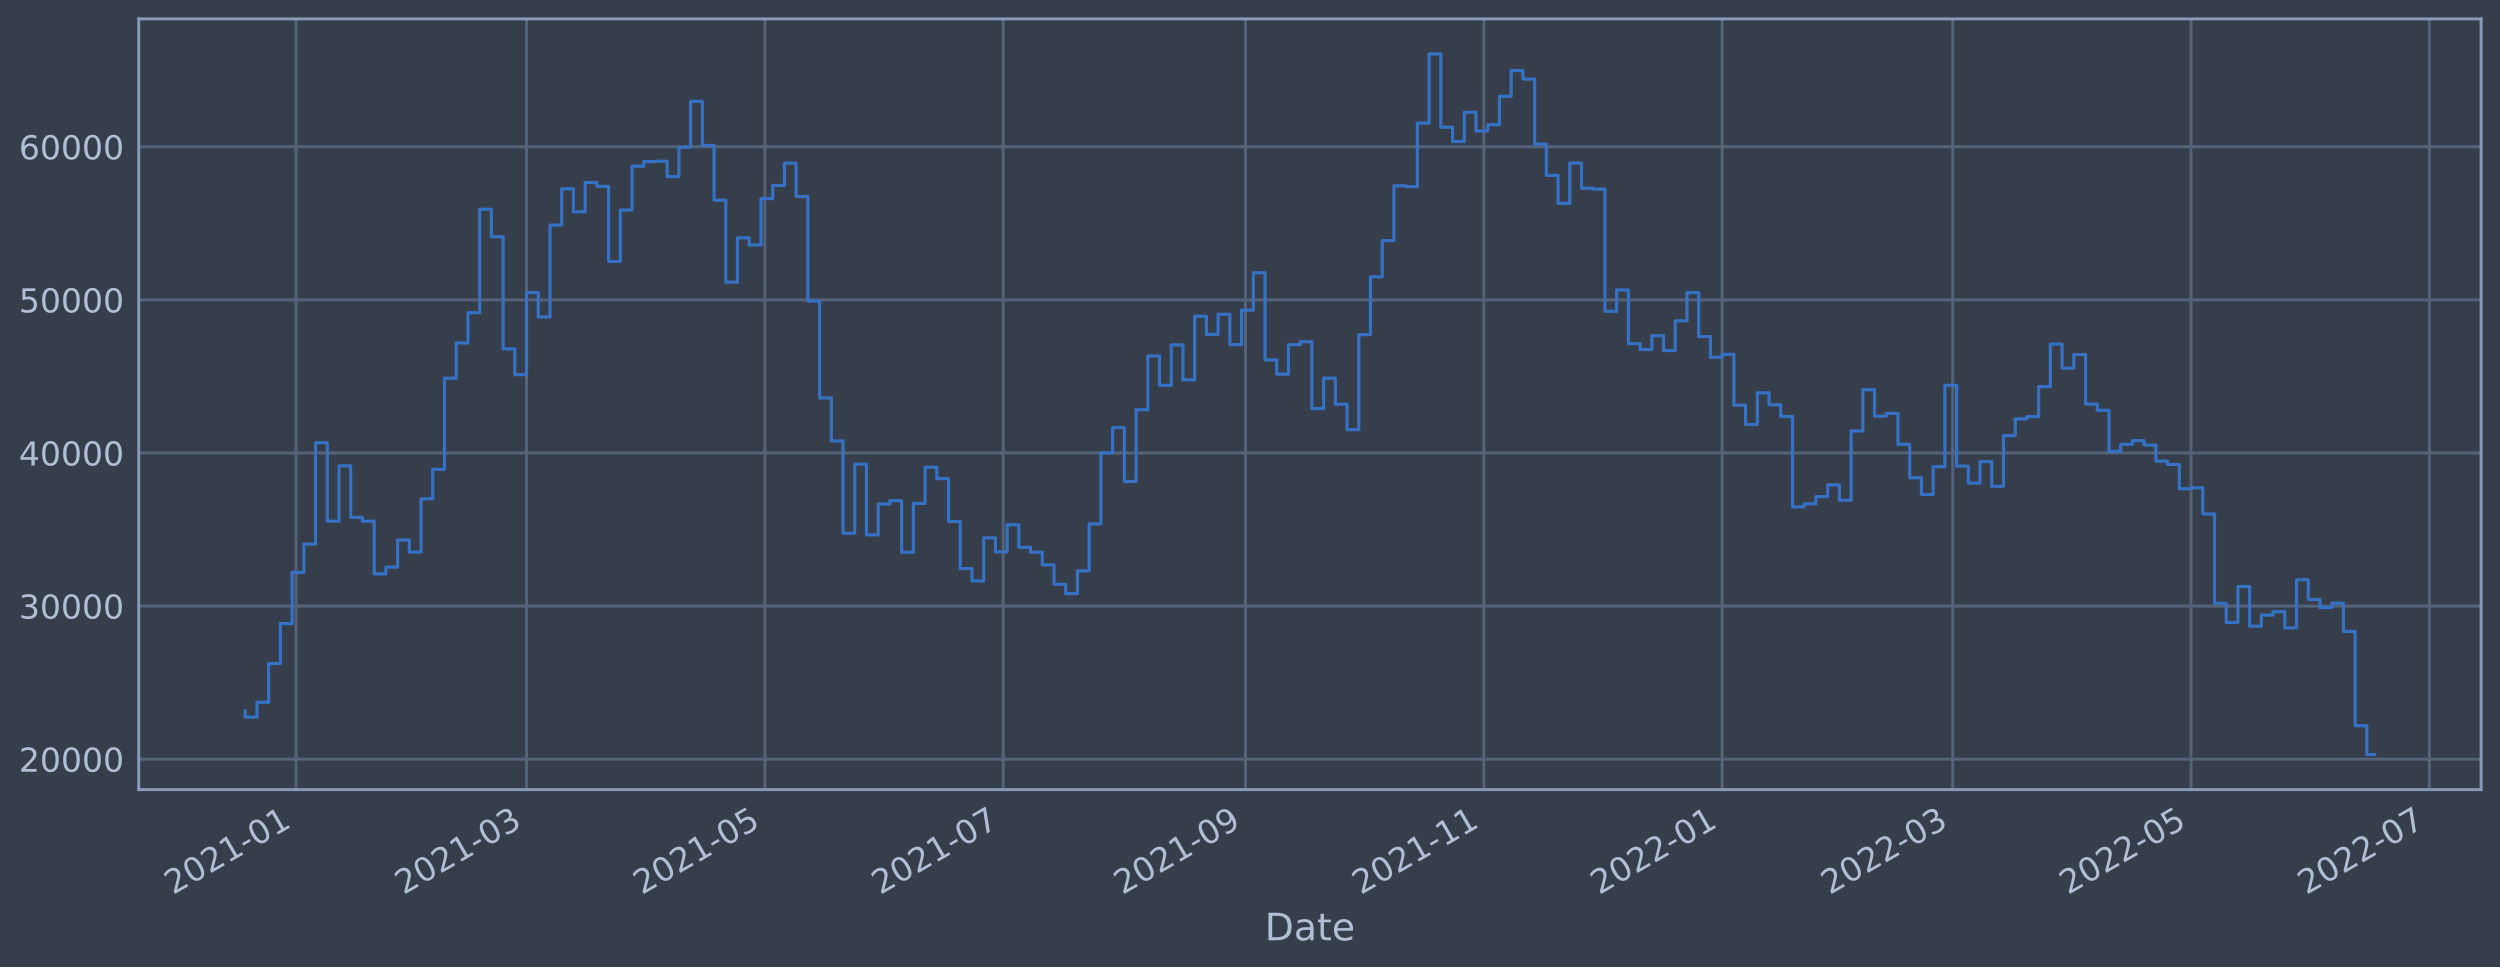
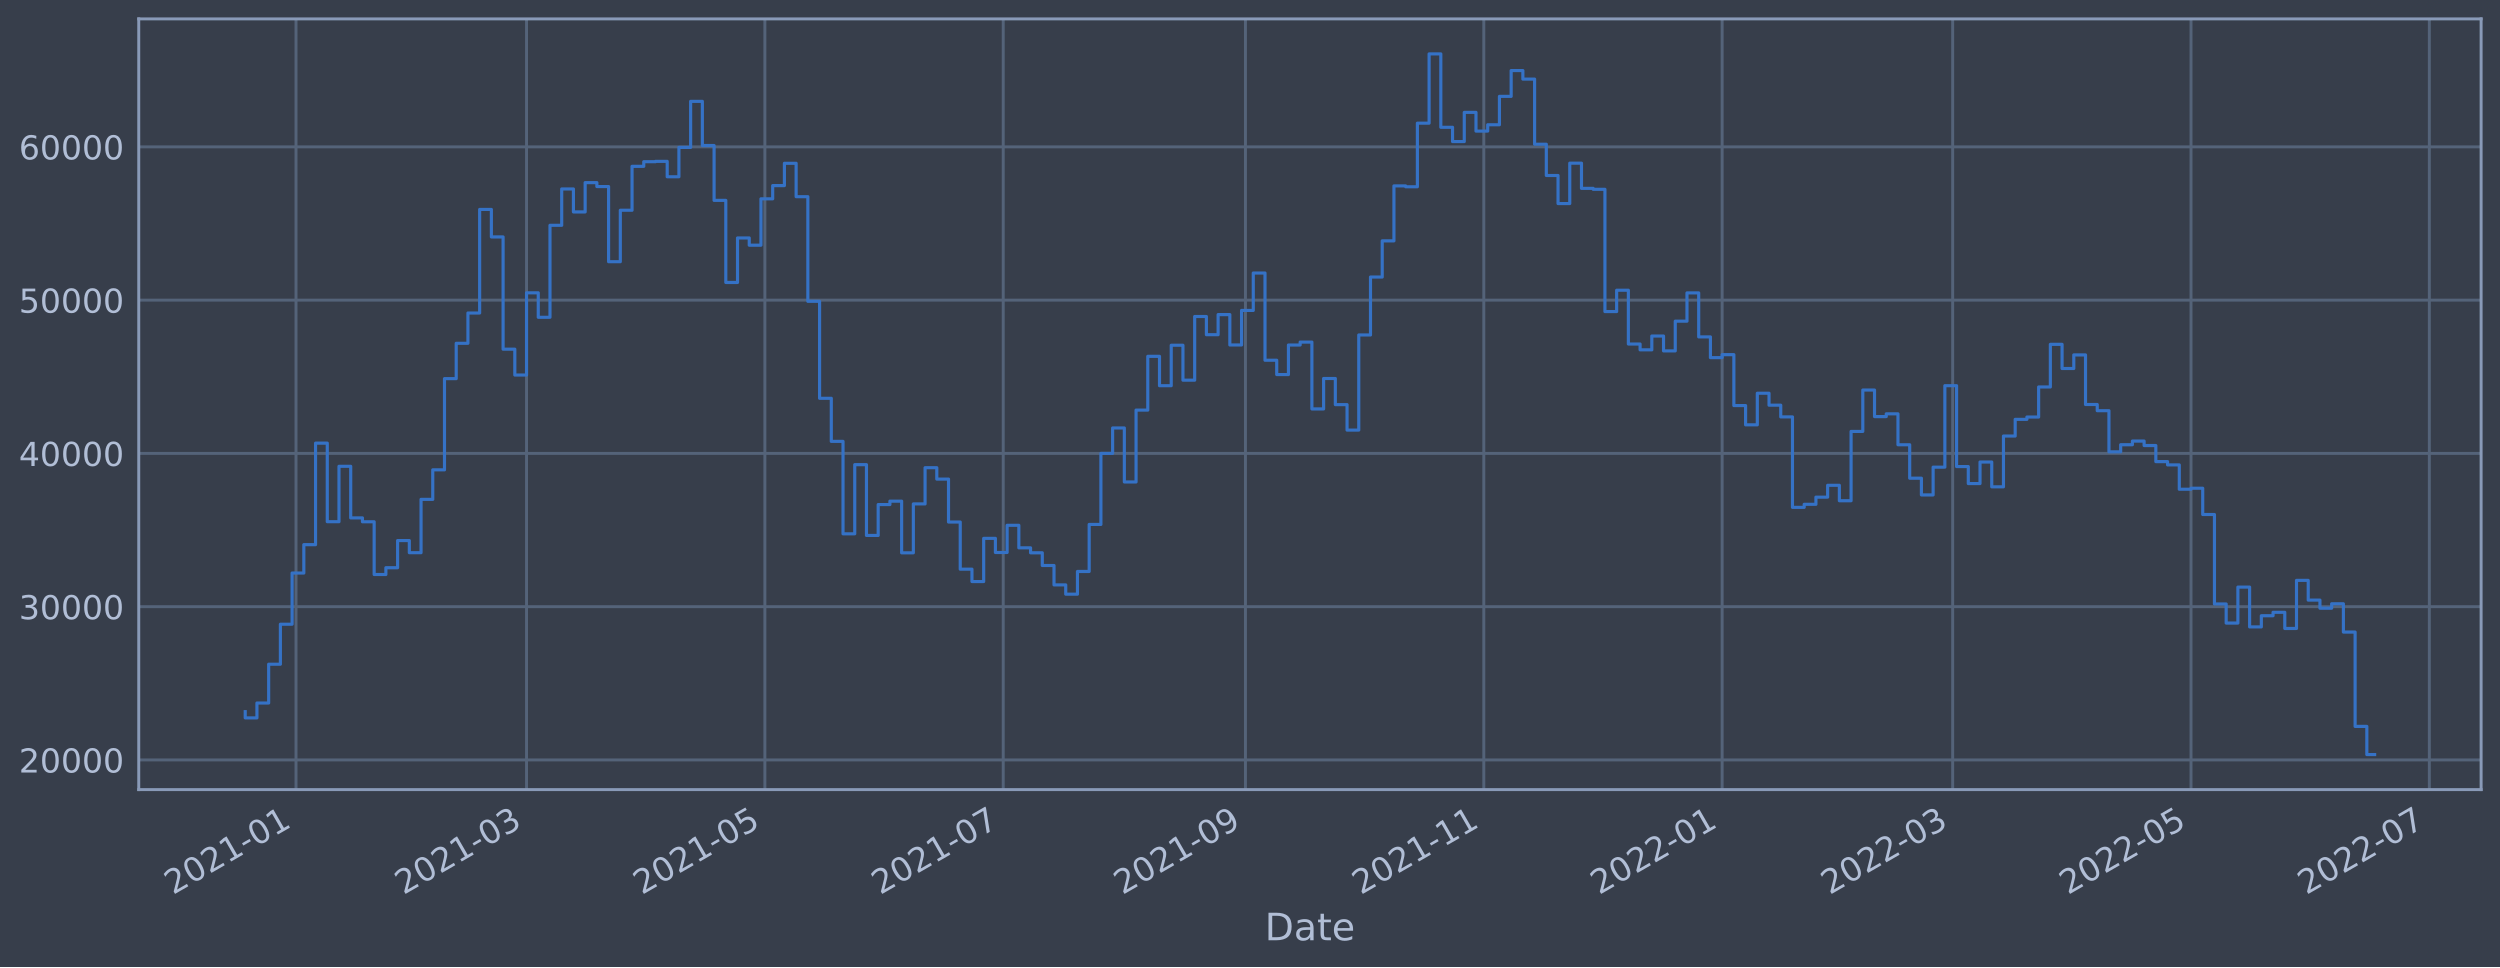
<svg xmlns="http://www.w3.org/2000/svg" xmlns:xlink="http://www.w3.org/1999/xlink" width="952.884pt" height="368.58pt" viewBox="0 0 952.884 368.58" version="1.1">
  <defs>
    <style type="text/css">*{stroke-linejoin: round; stroke-linecap: butt}</style>
  </defs>
  <g id="figure_1">
    <g id="patch_1">
      <path d="M 0 368.58  L 952.884 368.58  L 952.884 0  L 0 0  z " style="fill: #373e4b" />
    </g>
    <g id="axes_1">
      <g id="patch_2">
        <path d="M 52.884 300.96  L 945.684 300.96  L 945.684 7.2  L 52.884 7.2  z " style="fill: #373e4b" />
      </g>
      <g id="matplotlib.axis_1">
        <g id="xtick_1">
          <g id="line2d_1">
-             <path d="M 112.826 300.96  L 112.826 7.2  " clip-path="url(#pcbe24588dc)" style="fill: none; stroke: #546379; stroke-width: 1.12; stroke-linecap: square" />
+             <path d="M 112.826 300.96  L 112.826 7.2  " clip-path="url(#p651a7a15d9)" style="fill: none; stroke: #546379; stroke-width: 1.12; stroke-linecap: square" />
          </g>
          <g id="line2d_2" />
          <g id="text_1">
-             <g style="fill: #b1bed6" transform="translate(65.92272 341.1745)rotate(-30)scale(0.126 -0.126)">
+             <g style="fill: #b1bed6" transform="translate(65.92248 341.1745)rotate(-30)scale(0.126 -0.126)">
              <defs>
                <path id="DejaVuSans-32" d="M 1228 531  L 3431 531  L 3431 0  L 469 0  L 469 531  Q 828 903 1448 1529  Q 2069 2156 2228 2338  Q 2531 2678 2651 2914  Q 2772 3150 2772 3378  Q 2772 3750 2511 3984  Q 2250 4219 1831 4219  Q 1534 4219 1204 4116  Q 875 4013 500 3803  L 500 4441  Q 881 4594 1212 4672  Q 1544 4750 1819 4750  Q 2544 4750 2975 4387  Q 3406 4025 3406 3419  Q 3406 3131 3298 2873  Q 3191 2616 2906 2266  Q 2828 2175 2409 1742  Q 1991 1309 1228 531  z " transform="scale(0.015625)" />
                <path id="DejaVuSans-30" d="M 2034 4250  Q 1547 4250 1301 3770  Q 1056 3291 1056 2328  Q 1056 1369 1301 889  Q 1547 409 2034 409  Q 2525 409 2770 889  Q 3016 1369 3016 2328  Q 3016 3291 2770 3770  Q 2525 4250 2034 4250  z M 2034 4750  Q 2819 4750 3233 4129  Q 3647 3509 3647 2328  Q 3647 1150 3233 529  Q 2819 -91 2034 -91  Q 1250 -91 836 529  Q 422 1150 422 2328  Q 422 3509 836 4129  Q 1250 4750 2034 4750  z " transform="scale(0.015625)" />
                <path id="DejaVuSans-31" d="M 794 531  L 1825 531  L 1825 4091  L 703 3866  L 703 4441  L 1819 4666  L 2450 4666  L 2450 531  L 3481 531  L 3481 0  L 794 0  L 794 531  z " transform="scale(0.015625)" />
                <path id="DejaVuSans-2d" d="M 313 2009  L 1997 2009  L 1997 1497  L 313 1497  L 313 2009  z " transform="scale(0.015625)" />
              </defs>
              <use xlink:href="#DejaVuSans-32" />
              <use xlink:href="#DejaVuSans-30" x="63.623" />
              <use xlink:href="#DejaVuSans-32" x="127.246" />
              <use xlink:href="#DejaVuSans-31" x="190.869" />
              <use xlink:href="#DejaVuSans-2d" x="254.492" />
              <use xlink:href="#DejaVuSans-30" x="290.576" />
              <use xlink:href="#DejaVuSans-31" x="354.199" />
            </g>
          </g>
        </g>
        <g id="xtick_2">
          <g id="line2d_3">
-             <path d="M 200.693 300.96  L 200.693 7.2  " clip-path="url(#pcbe24588dc)" style="fill: none; stroke: #546379; stroke-width: 1.12; stroke-linecap: square" />
+             <path d="M 200.691 300.96  L 200.691 7.2  " clip-path="url(#p651a7a15d9)" style="fill: none; stroke: #546379; stroke-width: 1.12; stroke-linecap: square" />
          </g>
          <g id="line2d_4" />
          <g id="text_2">
-             <g style="fill: #b1bed6" transform="translate(153.7893 341.1745)rotate(-30)scale(0.126 -0.126)">
+             <g style="fill: #b1bed6" transform="translate(153.7879 341.1745)rotate(-30)scale(0.126 -0.126)">
              <defs>
                <path id="DejaVuSans-33" d="M 2597 2516  Q 3050 2419 3304 2112  Q 3559 1806 3559 1356  Q 3559 666 3084 287  Q 2609 -91 1734 -91  Q 1441 -91 1130 -33  Q 819 25 488 141  L 488 750  Q 750 597 1062 519  Q 1375 441 1716 441  Q 2309 441 2620 675  Q 2931 909 2931 1356  Q 2931 1769 2642 2001  Q 2353 2234 1838 2234  L 1294 2234  L 1294 2753  L 1863 2753  Q 2328 2753 2575 2939  Q 2822 3125 2822 3475  Q 2822 3834 2567 4026  Q 2313 4219 1838 4219  Q 1578 4219 1281 4162  Q 984 4106 628 3988  L 628 4550  Q 988 4650 1302 4700  Q 1616 4750 1894 4750  Q 2613 4750 3031 4423  Q 3450 4097 3450 3541  Q 3450 3153 3228 2886  Q 3006 2619 2597 2516  z " transform="scale(0.015625)" />
              </defs>
              <use xlink:href="#DejaVuSans-32" />
              <use xlink:href="#DejaVuSans-30" x="63.623" />
              <use xlink:href="#DejaVuSans-32" x="127.246" />
              <use xlink:href="#DejaVuSans-31" x="190.869" />
              <use xlink:href="#DejaVuSans-2d" x="254.492" />
              <use xlink:href="#DejaVuSans-30" x="290.576" />
              <use xlink:href="#DejaVuSans-33" x="354.199" />
            </g>
          </g>
        </g>
        <g id="xtick_3">
          <g id="line2d_5">
-             <path d="M 291.538 300.96  L 291.538 7.2  " clip-path="url(#pcbe24588dc)" style="fill: none; stroke: #546379; stroke-width: 1.12; stroke-linecap: square" />
+             <path d="M 291.535 300.96  L 291.535 7.2  " clip-path="url(#p651a7a15d9)" style="fill: none; stroke: #546379; stroke-width: 1.12; stroke-linecap: square" />
          </g>
          <g id="line2d_6" />
          <g id="text_3">
-             <g style="fill: #b1bed6" transform="translate(244.6344 341.1745)rotate(-30)scale(0.126 -0.126)">
+             <g style="fill: #b1bed6" transform="translate(244.6319 341.1745)rotate(-30)scale(0.126 -0.126)">
              <defs>
                <path id="DejaVuSans-35" d="M 691 4666  L 3169 4666  L 3169 4134  L 1269 4134  L 1269 2991  Q 1406 3038 1543 3061  Q 1681 3084 1819 3084  Q 2600 3084 3056 2656  Q 3513 2228 3513 1497  Q 3513 744 3044 326  Q 2575 -91 1722 -91  Q 1428 -91 1123 -41  Q 819 9 494 109  L 494 744  Q 775 591 1075 516  Q 1375 441 1709 441  Q 2250 441 2565 725  Q 2881 1009 2881 1497  Q 2881 1984 2565 2268  Q 2250 2553 1709 2553  Q 1456 2553 1204 2497  Q 953 2441 691 2322  L 691 4666  z " transform="scale(0.015625)" />
              </defs>
              <use xlink:href="#DejaVuSans-32" />
              <use xlink:href="#DejaVuSans-30" x="63.623" />
              <use xlink:href="#DejaVuSans-32" x="127.246" />
              <use xlink:href="#DejaVuSans-31" x="190.869" />
              <use xlink:href="#DejaVuSans-2d" x="254.492" />
              <use xlink:href="#DejaVuSans-30" x="290.576" />
              <use xlink:href="#DejaVuSans-35" x="354.199" />
            </g>
          </g>
        </g>
        <g id="xtick_4">
          <g id="line2d_7">
-             <path d="M 382.383 300.96  L 382.383 7.2  " clip-path="url(#pcbe24588dc)" style="fill: none; stroke: #546379; stroke-width: 1.12; stroke-linecap: square" />
+             <path d="M 382.379 300.96  L 382.379 7.2  " clip-path="url(#p651a7a15d9)" style="fill: none; stroke: #546379; stroke-width: 1.12; stroke-linecap: square" />
          </g>
          <g id="line2d_8" />
          <g id="text_4">
-             <g style="fill: #b1bed6" transform="translate(335.4795 341.1745)rotate(-30)scale(0.126 -0.126)">
+             <g style="fill: #b1bed6" transform="translate(335.4758 341.1745)rotate(-30)scale(0.126 -0.126)">
              <defs>
                <path id="DejaVuSans-37" d="M 525 4666  L 3525 4666  L 3525 4397  L 1831 0  L 1172 0  L 2766 4134  L 525 4134  L 525 4666  z " transform="scale(0.015625)" />
              </defs>
              <use xlink:href="#DejaVuSans-32" />
              <use xlink:href="#DejaVuSans-30" x="63.623" />
              <use xlink:href="#DejaVuSans-32" x="127.246" />
              <use xlink:href="#DejaVuSans-31" x="190.869" />
              <use xlink:href="#DejaVuSans-2d" x="254.492" />
              <use xlink:href="#DejaVuSans-30" x="290.576" />
              <use xlink:href="#DejaVuSans-37" x="354.199" />
            </g>
          </g>
        </g>
        <g id="xtick_5">
          <g id="line2d_9">
-             <path d="M 474.717 300.96  L 474.717 7.2  " clip-path="url(#pcbe24588dc)" style="fill: none; stroke: #546379; stroke-width: 1.12; stroke-linecap: square" />
+             <path d="M 474.712 300.96  L 474.712 7.2  " clip-path="url(#p651a7a15d9)" style="fill: none; stroke: #546379; stroke-width: 1.12; stroke-linecap: square" />
          </g>
          <g id="line2d_10" />
          <g id="text_5">
-             <g style="fill: #b1bed6" transform="translate(427.8138 341.1745)rotate(-30)scale(0.126 -0.126)">
+             <g style="fill: #b1bed6" transform="translate(427.809 341.1745)rotate(-30)scale(0.126 -0.126)">
              <defs>
                <path id="DejaVuSans-39" d="M 703 97  L 703 672  Q 941 559 1184 500  Q 1428 441 1663 441  Q 2288 441 2617 861  Q 2947 1281 2994 2138  Q 2813 1869 2534 1725  Q 2256 1581 1919 1581  Q 1219 1581 811 2004  Q 403 2428 403 3163  Q 403 3881 828 4315  Q 1253 4750 1959 4750  Q 2769 4750 3195 4129  Q 3622 3509 3622 2328  Q 3622 1225 3098 567  Q 2575 -91 1691 -91  Q 1453 -91 1209 -44  Q 966 3 703 97  z M 1959 2075  Q 2384 2075 2632 2365  Q 2881 2656 2881 3163  Q 2881 3666 2632 3958  Q 2384 4250 1959 4250  Q 1534 4250 1286 3958  Q 1038 3666 1038 3163  Q 1038 2656 1286 2365  Q 1534 2075 1959 2075  z " transform="scale(0.015625)" />
              </defs>
              <use xlink:href="#DejaVuSans-32" />
              <use xlink:href="#DejaVuSans-30" x="63.623" />
              <use xlink:href="#DejaVuSans-32" x="127.246" />
              <use xlink:href="#DejaVuSans-31" x="190.869" />
              <use xlink:href="#DejaVuSans-2d" x="254.492" />
              <use xlink:href="#DejaVuSans-30" x="290.576" />
              <use xlink:href="#DejaVuSans-39" x="354.199" />
            </g>
          </g>
        </g>
        <g id="xtick_6">
          <g id="line2d_11">
-             <path d="M 565.562 300.96  L 565.562 7.2  " clip-path="url(#pcbe24588dc)" style="fill: none; stroke: #546379; stroke-width: 1.12; stroke-linecap: square" />
+             <path d="M 565.556 300.96  L 565.556 7.2  " clip-path="url(#p651a7a15d9)" style="fill: none; stroke: #546379; stroke-width: 1.12; stroke-linecap: square" />
          </g>
          <g id="line2d_12" />
          <g id="text_6">
-             <g style="fill: #b1bed6" transform="translate(518.6589 341.1745)rotate(-30)scale(0.126 -0.126)">
+             <g style="fill: #b1bed6" transform="translate(518.6529 341.1745)rotate(-30)scale(0.126 -0.126)">
              <use xlink:href="#DejaVuSans-32" />
              <use xlink:href="#DejaVuSans-30" x="63.623" />
              <use xlink:href="#DejaVuSans-32" x="127.246" />
              <use xlink:href="#DejaVuSans-31" x="190.869" />
              <use xlink:href="#DejaVuSans-2d" x="254.492" />
              <use xlink:href="#DejaVuSans-31" x="290.576" />
              <use xlink:href="#DejaVuSans-31" x="354.199" />
            </g>
          </g>
        </g>
        <g id="xtick_7">
          <g id="line2d_13">
-             <path d="M 656.407 300.96  L 656.407 7.2  " clip-path="url(#pcbe24588dc)" style="fill: none; stroke: #546379; stroke-width: 1.12; stroke-linecap: square" />
+             <path d="M 656.4 300.96  L 656.4 7.2  " clip-path="url(#p651a7a15d9)" style="fill: none; stroke: #546379; stroke-width: 1.12; stroke-linecap: square" />
          </g>
          <g id="line2d_14" />
          <g id="text_7">
-             <g style="fill: #b1bed6" transform="translate(609.504 341.1745)rotate(-30)scale(0.126 -0.126)">
+             <g style="fill: #b1bed6" transform="translate(609.4968 341.1745)rotate(-30)scale(0.126 -0.126)">
              <use xlink:href="#DejaVuSans-32" />
              <use xlink:href="#DejaVuSans-30" x="63.623" />
              <use xlink:href="#DejaVuSans-32" x="127.246" />
              <use xlink:href="#DejaVuSans-32" x="190.869" />
              <use xlink:href="#DejaVuSans-2d" x="254.492" />
              <use xlink:href="#DejaVuSans-30" x="290.576" />
              <use xlink:href="#DejaVuSans-31" x="354.199" />
            </g>
          </g>
        </g>
        <g id="xtick_8">
          <g id="line2d_15">
-             <path d="M 744.274 300.96  L 744.274 7.2  " clip-path="url(#pcbe24588dc)" style="fill: none; stroke: #546379; stroke-width: 1.12; stroke-linecap: square" />
+             <path d="M 744.266 300.96  L 744.266 7.2  " clip-path="url(#p651a7a15d9)" style="fill: none; stroke: #546379; stroke-width: 1.12; stroke-linecap: square" />
          </g>
          <g id="line2d_16" />
          <g id="text_8">
-             <g style="fill: #b1bed6" transform="translate(697.3706 341.1745)rotate(-30)scale(0.126 -0.126)">
+             <g style="fill: #b1bed6" transform="translate(697.3623 341.1745)rotate(-30)scale(0.126 -0.126)">
              <use xlink:href="#DejaVuSans-32" />
              <use xlink:href="#DejaVuSans-30" x="63.623" />
              <use xlink:href="#DejaVuSans-32" x="127.246" />
              <use xlink:href="#DejaVuSans-32" x="190.869" />
              <use xlink:href="#DejaVuSans-2d" x="254.492" />
              <use xlink:href="#DejaVuSans-30" x="290.576" />
              <use xlink:href="#DejaVuSans-33" x="354.199" />
            </g>
          </g>
        </g>
        <g id="xtick_9">
          <g id="line2d_17">
-             <path d="M 835.119 300.96  L 835.119 7.2  " clip-path="url(#pcbe24588dc)" style="fill: none; stroke: #546379; stroke-width: 1.12; stroke-linecap: square" />
+             <path d="M 835.109 300.96  L 835.109 7.2  " clip-path="url(#p651a7a15d9)" style="fill: none; stroke: #546379; stroke-width: 1.12; stroke-linecap: square" />
          </g>
          <g id="line2d_18" />
          <g id="text_9">
-             <g style="fill: #b1bed6" transform="translate(788.2157 341.1745)rotate(-30)scale(0.126 -0.126)">
+             <g style="fill: #b1bed6" transform="translate(788.2062 341.1745)rotate(-30)scale(0.126 -0.126)">
              <use xlink:href="#DejaVuSans-32" />
              <use xlink:href="#DejaVuSans-30" x="63.623" />
              <use xlink:href="#DejaVuSans-32" x="127.246" />
              <use xlink:href="#DejaVuSans-32" x="190.869" />
              <use xlink:href="#DejaVuSans-2d" x="254.492" />
              <use xlink:href="#DejaVuSans-30" x="290.576" />
              <use xlink:href="#DejaVuSans-35" x="354.199" />
            </g>
          </g>
        </g>
        <g id="xtick_10">
          <g id="line2d_19">
-             <path d="M 925.964 300.96  L 925.964 7.2  " clip-path="url(#pcbe24588dc)" style="fill: none; stroke: #546379; stroke-width: 1.12; stroke-linecap: square" />
+             <path d="M 925.953 300.96  L 925.953 7.2  " clip-path="url(#p651a7a15d9)" style="fill: none; stroke: #546379; stroke-width: 1.12; stroke-linecap: square" />
          </g>
          <g id="line2d_20" />
          <g id="text_10">
-             <g style="fill: #b1bed6" transform="translate(879.0608 341.1745)rotate(-30)scale(0.126 -0.126)">
+             <g style="fill: #b1bed6" transform="translate(879.0502 341.1745)rotate(-30)scale(0.126 -0.126)">
              <use xlink:href="#DejaVuSans-32" />
              <use xlink:href="#DejaVuSans-30" x="63.623" />
              <use xlink:href="#DejaVuSans-32" x="127.246" />
              <use xlink:href="#DejaVuSans-32" x="190.869" />
              <use xlink:href="#DejaVuSans-2d" x="254.492" />
              <use xlink:href="#DejaVuSans-30" x="290.576" />
              <use xlink:href="#DejaVuSans-37" x="354.199" />
            </g>
          </g>
        </g>
        <g id="text_11">
          <g style="fill: #b1bed6" transform="translate(482.0746 358.3856)scale(0.144 -0.144)">
            <defs>
              <path id="DejaVuSans-44" d="M 1259 4147  L 1259 519  L 2022 519  Q 2988 519 3436 956  Q 3884 1394 3884 2338  Q 3884 3275 3436 3711  Q 2988 4147 2022 4147  L 1259 4147  z M 628 4666  L 1925 4666  Q 3281 4666 3915 4102  Q 4550 3538 4550 2338  Q 4550 1131 3912 565  Q 3275 0 1925 0  L 628 0  L 628 4666  z " transform="scale(0.015625)" />
              <path id="DejaVuSans-61" d="M 2194 1759  Q 1497 1759 1228 1600  Q 959 1441 959 1056  Q 959 750 1161 570  Q 1363 391 1709 391  Q 2188 391 2477 730  Q 2766 1069 2766 1631  L 2766 1759  L 2194 1759  z M 3341 1997  L 3341 0  L 2766 0  L 2766 531  Q 2569 213 2275 61  Q 1981 -91 1556 -91  Q 1019 -91 701 211  Q 384 513 384 1019  Q 384 1609 779 1909  Q 1175 2209 1959 2209  L 2766 2209  L 2766 2266  Q 2766 2663 2505 2880  Q 2244 3097 1772 3097  Q 1472 3097 1187 3025  Q 903 2953 641 2809  L 641 3341  Q 956 3463 1253 3523  Q 1550 3584 1831 3584  Q 2591 3584 2966 3190  Q 3341 2797 3341 1997  z " transform="scale(0.015625)" />
              <path id="DejaVuSans-74" d="M 1172 4494  L 1172 3500  L 2356 3500  L 2356 3053  L 1172 3053  L 1172 1153  Q 1172 725 1289 603  Q 1406 481 1766 481  L 2356 481  L 2356 0  L 1766 0  Q 1100 0 847 248  Q 594 497 594 1153  L 594 3053  L 172 3053  L 172 3500  L 594 3500  L 594 4494  L 1172 4494  z " transform="scale(0.015625)" />
              <path id="DejaVuSans-65" d="M 3597 1894  L 3597 1613  L 953 1613  Q 991 1019 1311 708  Q 1631 397 2203 397  Q 2534 397 2845 478  Q 3156 559 3463 722  L 3463 178  Q 3153 47 2828 -22  Q 2503 -91 2169 -91  Q 1331 -91 842 396  Q 353 884 353 1716  Q 353 2575 817 3079  Q 1281 3584 2069 3584  Q 2775 3584 3186 3129  Q 3597 2675 3597 1894  z M 3022 2063  Q 3016 2534 2758 2815  Q 2500 3097 2075 3097  Q 1594 3097 1305 2825  Q 1016 2553 972 2059  L 3022 2063  z " transform="scale(0.015625)" />
            </defs>
            <use xlink:href="#DejaVuSans-44" />
            <use xlink:href="#DejaVuSans-61" x="77.002" />
            <use xlink:href="#DejaVuSans-74" x="138.281" />
            <use xlink:href="#DejaVuSans-65" x="177.49" />
          </g>
        </g>
      </g>
      <g id="matplotlib.axis_2">
        <g id="ytick_1">
          <g id="line2d_21">
-             <path d="M 52.884 289.353  L 945.684 289.353  " clip-path="url(#pcbe24588dc)" style="fill: none; stroke: #546379; stroke-width: 1.12; stroke-linecap: square" />
+             <path d="M 52.884 289.662  L 945.684 289.662  " clip-path="url(#p651a7a15d9)" style="fill: none; stroke: #546379; stroke-width: 1.12; stroke-linecap: square" />
          </g>
          <g id="line2d_22" />
          <g id="text_12">
-             <g style="fill: #b1bed6" transform="translate(7.2 294.1398)scale(0.126 -0.126)">
+             <g style="fill: #b1bed6" transform="translate(7.2 294.4494)scale(0.126 -0.126)">
              <use xlink:href="#DejaVuSans-32" />
              <use xlink:href="#DejaVuSans-30" x="63.623" />
              <use xlink:href="#DejaVuSans-30" x="127.246" />
              <use xlink:href="#DejaVuSans-30" x="190.869" />
              <use xlink:href="#DejaVuSans-30" x="254.492" />
            </g>
          </g>
        </g>
        <g id="ytick_2">
          <g id="line2d_23">
-             <path d="M 52.884 230.999  L 945.684 230.999  " clip-path="url(#pcbe24588dc)" style="fill: none; stroke: #546379; stroke-width: 1.12; stroke-linecap: square" />
+             <path d="M 52.884 231.241  L 945.684 231.241  " clip-path="url(#p651a7a15d9)" style="fill: none; stroke: #546379; stroke-width: 1.12; stroke-linecap: square" />
          </g>
          <g id="line2d_24" />
          <g id="text_13">
-             <g style="fill: #b1bed6" transform="translate(7.2 235.7856)scale(0.126 -0.126)">
+             <g style="fill: #b1bed6" transform="translate(7.2 236.028)scale(0.126 -0.126)">
              <use xlink:href="#DejaVuSans-33" />
              <use xlink:href="#DejaVuSans-30" x="63.623" />
              <use xlink:href="#DejaVuSans-30" x="127.246" />
              <use xlink:href="#DejaVuSans-30" x="190.869" />
              <use xlink:href="#DejaVuSans-30" x="254.492" />
            </g>
          </g>
        </g>
        <g id="ytick_3">
          <g id="line2d_25">
-             <path d="M 52.884 172.644  L 945.684 172.644  " clip-path="url(#pcbe24588dc)" style="fill: none; stroke: #546379; stroke-width: 1.12; stroke-linecap: square" />
+             <path d="M 52.884 172.82  L 945.684 172.82  " clip-path="url(#p651a7a15d9)" style="fill: none; stroke: #546379; stroke-width: 1.12; stroke-linecap: square" />
          </g>
          <g id="line2d_26" />
          <g id="text_14">
-             <g style="fill: #b1bed6" transform="translate(7.2 177.4315)scale(0.126 -0.126)">
+             <g style="fill: #b1bed6" transform="translate(7.2 177.6066)scale(0.126 -0.126)">
              <defs>
                <path id="DejaVuSans-34" d="M 2419 4116  L 825 1625  L 2419 1625  L 2419 4116  z M 2253 4666  L 3047 4666  L 3047 1625  L 3713 1625  L 3713 1100  L 3047 1100  L 3047 0  L 2419 0  L 2419 1100  L 313 1100  L 313 1709  L 2253 4666  z " transform="scale(0.015625)" />
              </defs>
              <use xlink:href="#DejaVuSans-34" />
              <use xlink:href="#DejaVuSans-30" x="63.623" />
              <use xlink:href="#DejaVuSans-30" x="127.246" />
              <use xlink:href="#DejaVuSans-30" x="190.869" />
              <use xlink:href="#DejaVuSans-30" x="254.492" />
            </g>
          </g>
        </g>
        <g id="ytick_4">
          <g id="line2d_27">
-             <path d="M 52.884 114.29  L 945.684 114.29  " clip-path="url(#pcbe24588dc)" style="fill: none; stroke: #546379; stroke-width: 1.12; stroke-linecap: square" />
+             <path d="M 52.884 114.398  L 945.684 114.398  " clip-path="url(#p651a7a15d9)" style="fill: none; stroke: #546379; stroke-width: 1.12; stroke-linecap: square" />
          </g>
          <g id="line2d_28" />
          <g id="text_15">
-             <g style="fill: #b1bed6" transform="translate(7.2 119.0773)scale(0.126 -0.126)">
+             <g style="fill: #b1bed6" transform="translate(7.2 119.1853)scale(0.126 -0.126)">
              <use xlink:href="#DejaVuSans-35" />
              <use xlink:href="#DejaVuSans-30" x="63.623" />
              <use xlink:href="#DejaVuSans-30" x="127.246" />
              <use xlink:href="#DejaVuSans-30" x="190.869" />
              <use xlink:href="#DejaVuSans-30" x="254.492" />
            </g>
          </g>
        </g>
        <g id="ytick_5">
          <g id="line2d_29">
-             <path d="M 52.884 55.936  L 945.684 55.936  " clip-path="url(#pcbe24588dc)" style="fill: none; stroke: #546379; stroke-width: 1.12; stroke-linecap: square" />
+             <path d="M 52.884 55.977  L 945.684 55.977  " clip-path="url(#p651a7a15d9)" style="fill: none; stroke: #546379; stroke-width: 1.12; stroke-linecap: square" />
          </g>
          <g id="line2d_30" />
          <g id="text_16">
-             <g style="fill: #b1bed6" transform="translate(7.2 60.72314)scale(0.126 -0.126)">
+             <g style="fill: #b1bed6" transform="translate(7.2 60.76389)scale(0.126 -0.126)">
              <defs>
                <path id="DejaVuSans-36" d="M 2113 2584  Q 1688 2584 1439 2293  Q 1191 2003 1191 1497  Q 1191 994 1439 701  Q 1688 409 2113 409  Q 2538 409 2786 701  Q 3034 994 3034 1497  Q 3034 2003 2786 2293  Q 2538 2584 2113 2584  z M 3366 4563  L 3366 3988  Q 3128 4100 2886 4159  Q 2644 4219 2406 4219  Q 1781 4219 1451 3797  Q 1122 3375 1075 2522  Q 1259 2794 1537 2939  Q 1816 3084 2150 3084  Q 2853 3084 3261 2657  Q 3669 2231 3669 1497  Q 3669 778 3244 343  Q 2819 -91 2113 -91  Q 1303 -91 875 529  Q 447 1150 447 2328  Q 447 3434 972 4092  Q 1497 4750 2381 4750  Q 2619 4750 2861 4703  Q 3103 4656 3366 4563  z " transform="scale(0.015625)" />
              </defs>
              <use xlink:href="#DejaVuSans-36" />
              <use xlink:href="#DejaVuSans-30" x="63.623" />
              <use xlink:href="#DejaVuSans-30" x="127.246" />
              <use xlink:href="#DejaVuSans-30" x="190.869" />
              <use xlink:href="#DejaVuSans-30" x="254.492" />
            </g>
          </g>
        </g>
      </g>
      <g id="line2d_31">
-         <path d="M 93.466 270.967  L 93.466 273.332  L 97.933 273.332  L 97.933 267.671  L 102.401 267.671  L 102.401 252.901  L 106.869 252.901  L 106.869 237.671  L 111.337 237.671  L 111.337 218.187  L 115.805 218.187  L 115.805 207.385  L 120.272 207.385  L 120.272 168.733  L 124.74 168.733  L 124.74 198.642  L 129.208 198.642  L 129.208 177.555  L 133.676 177.555  L 133.676 197.194  L 138.143 197.194  L 138.143 198.676  L 142.611 198.676  L 142.611 218.746  L 147.079 218.746  L 147.079 216.166  L 151.547 216.166  L 151.547 205.823  L 156.015 205.823  L 156.015 210.441  L 160.482 210.441  L 160.482 190.139  L 164.95 190.139  L 164.95 178.899  L 169.418 178.899  L 169.418 144.178  L 173.886 144.178  L 173.886 130.716  L 178.354 130.716  L 178.354 119.191  L 182.821 119.191  L 182.821 79.765  L 187.289 79.765  L 187.289 90.229  L 191.757 90.229  L 191.757 132.961  L 196.225 132.961  L 196.225 142.803  L 200.693 142.803  L 200.693 111.503  L 205.16 111.503  L 205.16 120.817  L 209.628 120.817  L 209.628 85.805  L 214.096 85.805  L 214.096 71.964  L 218.564 71.964  L 218.564 80.709  L 223.032 80.709  L 223.032 69.557  L 227.499 69.557  L 227.499 71.043  L 231.967 71.043  L 231.967 99.654  L 236.435 99.654  L 236.435 80.072  L 240.903 80.072  L 240.903 63.346  L 245.37 63.346  L 245.37 61.589  L 249.838 61.589  L 249.838 61.456  L 254.306 61.456  L 254.306 67.323  L 258.774 67.323  L 258.774 56.141  L 263.242 56.141  L 263.242 38.61  L 267.709 38.61  L 267.709 55.428  L 272.177 55.428  L 272.177 76.314  L 276.645 76.314  L 276.645 107.561  L 281.113 107.561  L 281.113 90.618  L 285.581 90.618  L 285.581 93.375  L 290.048 93.375  L 290.048 75.716  L 294.516 75.716  L 294.516 70.681  L 298.984 70.681  L 298.984 62.187  L 303.452 62.187  L 303.452 74.901  L 307.92 74.901  L 307.92 114.742  L 312.387 114.742  L 312.387 151.659  L 316.855 151.659  L 316.855 168.068  L 321.323 168.068  L 321.323 203.254  L 325.791 203.254  L 325.791 176.927  L 330.259 176.927  L 330.259 203.878  L 334.726 203.878  L 334.726 192.119  L 339.194 192.119  L 339.194 190.819  L 343.662 190.819  L 343.662 210.488  L 348.13 210.488  L 348.13 191.875  L 352.597 191.875  L 352.597 178.09  L 357.065 178.09  L 357.065 182.42  L 361.533 182.42  L 361.533 198.763  L 366.001 198.763  L 366.001 216.716  L 370.469 216.716  L 370.469 221.425  L 374.936 221.425  L 374.936 204.992  L 379.404 204.992  L 379.404 210.359  L 383.872 210.359  L 383.872 200.017  L 388.34 200.017  L 388.34 208.596  L 392.808 208.596  L 392.808 210.484  L 397.275 210.484  L 397.275 215.321  L 401.743 215.321  L 401.743 222.705  L 406.211 222.705  L 406.211 226.237  L 410.679 226.237  L 410.679 217.589  L 415.147 217.589  L 415.147 199.69  L 419.614 199.69  L 419.614 172.63  L 424.082 172.63  L 424.082 162.963  L 428.55 162.963  L 428.55 183.51  L 433.018 183.51  L 433.018 156.154  L 437.486 156.154  L 437.486 135.686  L 441.953 135.686  L 441.953 146.865  L 446.421 146.865  L 446.421 131.467  L 450.889 131.467  L 450.889 144.764  L 455.357 144.764  L 455.357 120.522  L 459.824 120.522  L 459.824 127.452  L 464.292 127.452  L 464.292 119.794  L 468.76 119.794  L 468.76 131.36  L 473.228 131.36  L 473.228 118.206  L 477.696 118.206  L 477.696 103.967  L 482.163 103.967  L 482.163 137.175  L 486.631 137.175  L 486.631 142.622  L 491.099 142.622  L 491.099 131.376  L 495.567 131.376  L 495.567 130.258  L 500.035 130.258  L 500.035 155.713  L 504.502 155.713  L 504.502 144.115  L 508.97 144.115  L 508.97 154.072  L 513.438 154.072  L 513.438 163.761  L 517.906 163.761  L 517.906 127.554  L 522.374 127.554  L 522.374 105.503  L 526.841 105.503  L 526.841 91.723  L 531.309 91.723  L 531.309 70.805  L 535.777 70.805  L 535.777 71.121  L 540.245 71.121  L 540.245 46.913  L 544.713 46.913  L 544.713 20.553  L 549.18 20.553  L 549.18 48.483  L 553.648 48.483  L 553.648 53.922  L 558.116 53.922  L 558.116 42.811  L 562.584 42.811  L 562.584 49.929  L 567.051 49.929  L 567.051 47.522  L 571.519 47.522  L 571.519 36.719  L 575.987 36.719  L 575.987 26.895  L 580.455 26.895  L 580.455 30.138  L 584.923 30.138  L 584.923 54.931  L 589.39 54.931  L 589.39 66.831  L 593.858 66.831  L 593.858 77.518  L 598.326 77.518  L 598.326 62.148  L 602.794 62.148  L 602.794 71.737  L 607.262 71.737  L 607.262 72.102  L 611.729 72.102  L 611.729 118.644  L 616.197 118.644  L 616.197 110.524  L 620.665 110.524  L 620.665 130.994  L 625.133 130.994  L 625.133 133.214  L 629.601 133.214  L 629.601 127.955  L 634.068 127.955  L 634.068 133.61  L 638.536 133.61  L 638.536 122.294  L 643.004 122.294  L 643.004 111.542  L 647.472 111.542  L 647.472 128.288  L 651.939 128.288  L 651.939 136.176  L 656.407 136.176  L 656.407 135.053  L 660.875 135.053  L 660.875 154.434  L 665.343 154.434  L 665.343 161.765  L 669.811 161.765  L 669.811 149.735  L 674.278 149.735  L 674.278 154.283  L 678.746 154.283  L 678.746 158.748  L 683.214 158.748  L 683.214 193.18  L 687.682 193.18  L 687.682 192.025  L 692.15 192.025  L 692.15 189.294  L 696.617 189.294  L 696.617 184.79  L 701.085 184.79  L 701.085 190.66  L 705.553 190.66  L 705.553 164.268  L 710.021 164.268  L 710.021 148.525  L 714.489 148.525  L 714.489 158.632  L 718.956 158.632  L 718.956 157.584  L 723.424 157.584  L 723.424 169.343  L 727.892 169.343  L 727.892 182.084  L 732.36 182.084  L 732.36 188.45  L 736.828 188.45  L 736.828 177.874  L 741.295 177.874  L 741.295 146.859  L 745.763 146.859  L 745.763 177.656  L 750.231 177.656  L 750.231 184.126  L 754.699 184.126  L 754.699 175.925  L 759.166 175.925  L 759.166 185.363  L 763.634 185.363  L 763.634 166.032  L 768.102 166.032  L 768.102 159.676  L 772.57 159.676  L 772.57 158.799  L 777.038 158.799  L 777.038 147.352  L 781.505 147.352  L 781.505 131.12  L 785.973 131.12  L 785.973 140.321  L 790.441 140.321  L 790.441 135.149  L 794.909 135.149  L 794.909 154.028  L 799.377 154.028  L 799.377 156.377  L 803.844 156.377  L 803.844 172.048  L 808.312 172.048  L 808.312 169.34  L 812.78 169.34  L 812.78 167.943  L 817.248 167.943  L 817.248 169.645  L 821.716 169.645  L 821.716 175.763  L 826.183 175.763  L 826.183 177.025  L 830.651 177.025  L 830.651 186.292  L 835.119 186.292  L 835.119 185.907  L 839.587 185.907  L 839.587 195.91  L 844.055 195.91  L 844.055 229.973  L 848.522 229.973  L 848.522 237.236  L 852.99 237.236  L 852.99 223.544  L 857.458 223.544  L 857.458 238.696  L 861.926 238.696  L 861.926 234.442  L 866.393 234.442  L 866.393 233.131  L 870.861 233.131  L 870.861 239.291  L 875.329 239.291  L 875.329 220.987  L 879.797 220.987  L 879.797 228.49  L 884.265 228.49  L 884.265 231.574  L 888.732 231.574  L 888.732 229.894  L 893.2 229.894  L 893.2 240.659  L 897.668 240.659  L 897.668 276.577  L 902.136 276.577  L 902.136 287.607  L 905.102 287.607  L 905.102 287.607  " clip-path="url(#pcbe24588dc)" style="fill: none; stroke: #3572c6; stroke-width: 1.2; stroke-linecap: square" />
+         <path d="M 93.466 271.255  L 93.466 273.623  L 97.933 273.623  L 97.933 267.956  L 102.401 267.956  L 102.401 253.169  L 106.869 253.169  L 106.869 237.921  L 111.337 237.921  L 111.337 218.415  L 115.804 218.415  L 115.804 207.6  L 120.272 207.6  L 120.272 168.904  L 124.74 168.904  L 124.74 198.847  L 129.207 198.847  L 129.207 177.736  L 133.675 177.736  L 133.675 197.397  L 138.143 197.397  L 138.143 198.882  L 142.611 198.882  L 142.611 218.974  L 147.078 218.974  L 147.078 216.391  L 151.546 216.391  L 151.546 206.037  L 156.014 206.037  L 156.014 210.66  L 160.482 210.66  L 160.482 190.334  L 164.949 190.334  L 164.949 179.082  L 169.417 179.082  L 169.417 144.321  L 173.885 144.321  L 173.885 130.843  L 178.353 130.843  L 178.353 119.305  L 182.82 119.305  L 182.82 79.833  L 187.288 79.833  L 187.288 90.309  L 191.756 90.309  L 191.756 133.091  L 196.223 133.091  L 196.223 142.943  L 200.691 142.943  L 200.691 111.607  L 205.159 111.607  L 205.159 120.932  L 209.627 120.932  L 209.627 85.88  L 214.094 85.88  L 214.094 72.024  L 218.562 72.024  L 218.562 80.778  L 223.03 80.778  L 223.03 69.613  L 227.498 69.613  L 227.498 71.101  L 231.965 71.101  L 231.965 99.745  L 236.433 99.745  L 236.433 80.14  L 240.901 80.14  L 240.901 63.396  L 245.369 63.396  L 245.369 61.636  L 249.836 61.636  L 249.836 61.503  L 254.304 61.503  L 254.304 67.377  L 258.772 67.377  L 258.772 56.182  L 263.239 56.182  L 263.239 38.631  L 267.707 38.631  L 267.707 55.468  L 272.175 55.468  L 272.175 76.378  L 276.643 76.378  L 276.643 107.662  L 281.11 107.662  L 281.11 90.699  L 285.578 90.699  L 285.578 93.459  L 290.046 93.459  L 290.046 75.779  L 294.514 75.779  L 294.514 70.739  L 298.981 70.739  L 298.981 62.235  L 303.449 62.235  L 303.449 74.964  L 307.917 74.964  L 307.917 114.851  L 312.385 114.851  L 312.385 151.81  L 316.852 151.81  L 316.852 168.238  L 321.32 168.238  L 321.32 203.464  L 325.788 203.464  L 325.788 177.108  L 330.255 177.108  L 330.255 204.089  L 334.723 204.089  L 334.723 192.317  L 339.191 192.317  L 339.191 191.015  L 343.659 191.015  L 343.659 210.707  L 348.126 210.707  L 348.126 192.072  L 352.594 192.072  L 352.594 178.271  L 357.062 178.271  L 357.062 182.606  L 361.53 182.606  L 361.53 198.968  L 365.997 198.968  L 365.997 216.942  L 370.465 216.942  L 370.465 221.657  L 374.933 221.657  L 374.933 205.205  L 379.401 205.205  L 379.401 210.578  L 383.868 210.578  L 383.868 200.223  L 388.336 200.223  L 388.336 208.813  L 392.804 208.813  L 392.804 210.703  L 397.272 210.703  L 397.272 215.546  L 401.739 215.546  L 401.739 222.938  L 406.207 222.938  L 406.207 226.474  L 410.675 226.474  L 410.675 217.816  L 415.142 217.816  L 415.142 199.897  L 419.61 199.897  L 419.61 172.805  L 424.078 172.805  L 424.078 163.127  L 428.546 163.127  L 428.546 183.698  L 433.013 183.698  L 433.013 156.31  L 437.481 156.31  L 437.481 135.819  L 441.949 135.819  L 441.949 147.01  L 446.417 147.01  L 446.417 131.595  L 450.884 131.595  L 450.884 144.907  L 455.352 144.907  L 455.352 120.638  L 459.82 120.638  L 459.82 127.575  L 464.288 127.575  L 464.288 119.908  L 468.755 119.908  L 468.755 131.488  L 473.223 131.488  L 473.223 118.318  L 477.691 118.318  L 477.691 104.063  L 482.158 104.063  L 482.158 137.309  L 486.626 137.309  L 486.626 142.763  L 491.094 142.763  L 491.094 131.503  L 495.562 131.503  L 495.562 130.385  L 500.029 130.385  L 500.029 155.868  L 504.497 155.868  L 504.497 144.258  L 508.965 144.258  L 508.965 154.226  L 513.433 154.226  L 513.433 163.926  L 517.9 163.926  L 517.9 127.677  L 522.368 127.677  L 522.368 105.601  L 526.836 105.601  L 526.836 91.805  L 531.304 91.805  L 531.304 70.863  L 535.771 70.863  L 535.771 71.18  L 540.239 71.18  L 540.239 46.944  L 544.707 46.944  L 544.707 20.553  L 549.174 20.553  L 549.174 48.515  L 553.642 48.515  L 553.642 53.96  L 558.11 53.96  L 558.11 42.837  L 562.578 42.837  L 562.578 49.962  L 567.045 49.962  L 567.045 47.554  L 571.513 47.554  L 571.513 36.737  L 575.981 36.737  L 575.981 26.902  L 580.449 26.902  L 580.449 30.149  L 584.916 30.149  L 584.916 54.971  L 589.384 54.971  L 589.384 66.884  L 593.852 66.884  L 593.852 77.584  L 598.32 77.584  L 598.32 62.196  L 602.787 62.196  L 602.787 71.796  L 607.255 71.796  L 607.255 72.161  L 611.723 72.161  L 611.723 118.757  L 616.191 118.757  L 616.191 110.628  L 620.658 110.628  L 620.658 131.122  L 625.126 131.122  L 625.126 133.344  L 629.594 133.344  L 629.594 128.078  L 634.061 128.078  L 634.061 133.74  L 638.529 133.74  L 638.529 122.412  L 642.997 122.412  L 642.997 111.647  L 647.465 111.647  L 647.465 128.412  L 651.932 128.412  L 651.932 136.309  L 656.4 136.309  L 656.4 135.185  L 660.868 135.185  L 660.868 154.588  L 665.336 154.588  L 665.336 161.927  L 669.803 161.927  L 669.803 149.883  L 674.271 149.883  L 674.271 154.437  L 678.739 154.437  L 678.739 158.907  L 683.207 158.907  L 683.207 193.379  L 687.674 193.379  L 687.674 192.222  L 692.142 192.222  L 692.142 189.488  L 696.61 189.488  L 696.61 184.979  L 701.077 184.979  L 701.077 190.856  L 705.545 190.856  L 705.545 164.434  L 710.013 164.434  L 710.013 148.672  L 714.481 148.672  L 714.481 158.791  L 718.948 158.791  L 718.948 157.741  L 723.416 157.741  L 723.416 169.515  L 727.884 169.515  L 727.884 182.27  L 732.352 182.27  L 732.352 188.643  L 736.819 188.643  L 736.819 178.055  L 741.287 178.055  L 741.287 147.004  L 745.755 147.004  L 745.755 177.837  L 750.223 177.837  L 750.223 184.314  L 754.69 184.314  L 754.69 176.104  L 759.158 176.104  L 759.158 185.553  L 763.626 185.553  L 763.626 166.2  L 768.093 166.2  L 768.093 159.837  L 772.561 159.837  L 772.561 158.958  L 777.029 158.958  L 777.029 147.498  L 781.497 147.498  L 781.497 131.247  L 785.964 131.247  L 785.964 140.459  L 790.432 140.459  L 790.432 135.281  L 794.9 135.281  L 794.9 154.182  L 799.368 154.182  L 799.368 156.534  L 803.835 156.534  L 803.835 172.223  L 808.303 172.223  L 808.303 169.512  L 812.771 169.512  L 812.771 168.113  L 817.239 168.113  L 817.239 169.817  L 821.706 169.817  L 821.706 175.942  L 826.174 175.942  L 826.174 177.205  L 830.642 177.205  L 830.642 186.483  L 835.109 186.483  L 835.109 186.098  L 839.577 186.098  L 839.577 196.112  L 844.045 196.112  L 844.045 230.214  L 848.513 230.214  L 848.513 237.485  L 852.98 237.485  L 852.98 223.778  L 857.448 223.778  L 857.448 238.947  L 861.916 238.947  L 861.916 234.688  L 866.384 234.688  L 866.384 233.376  L 870.851 233.376  L 870.851 239.543  L 875.319 239.543  L 875.319 221.218  L 879.787 221.218  L 879.787 228.73  L 884.255 228.73  L 884.255 231.817  L 888.722 231.817  L 888.722 230.135  L 893.19 230.135  L 893.19 240.913  L 897.658 240.913  L 897.658 276.872  L 902.126 276.872  L 902.126 287.607  L 905.102 287.607  L 905.102 287.607  " clip-path="url(#p651a7a15d9)" style="fill: none; stroke: #3572c6; stroke-width: 1.2; stroke-linecap: square" />
      </g>
      <g id="patch_3">
        <path d="M 52.884 300.96  L 52.884 7.2  " style="fill: none; stroke: #899ab8; stroke-width: 1.12; stroke-linejoin: miter; stroke-linecap: square" />
      </g>
      <g id="patch_4">
        <path d="M 945.684 300.96  L 945.684 7.2  " style="fill: none; stroke: #899ab8; stroke-width: 1.12; stroke-linejoin: miter; stroke-linecap: square" />
      </g>
      <g id="patch_5">
        <path d="M 52.884 300.96  L 945.684 300.96  " style="fill: none; stroke: #899ab8; stroke-width: 1.12; stroke-linejoin: miter; stroke-linecap: square" />
      </g>
      <g id="patch_6">
        <path d="M 52.884 7.2  L 945.684 7.2  " style="fill: none; stroke: #899ab8; stroke-width: 1.12; stroke-linejoin: miter; stroke-linecap: square" />
      </g>
    </g>
  </g>
  <defs>
-     <clipPath id="pcbe24588dc">
+     <clipPath id="p651a7a15d9">
      <rect x="52.884" y="7.2" width="892.8" height="293.76" />
    </clipPath>
  </defs>
</svg>
